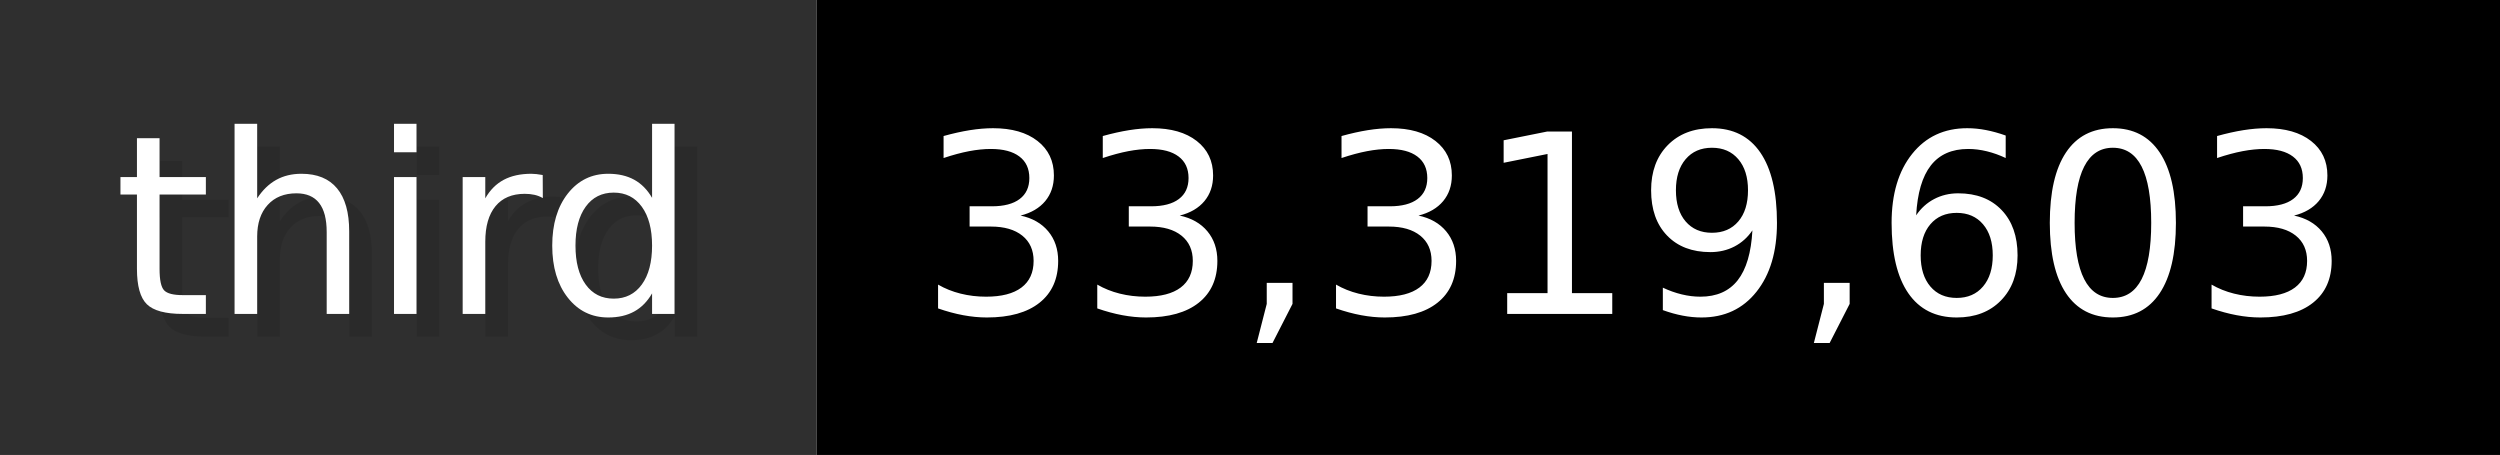
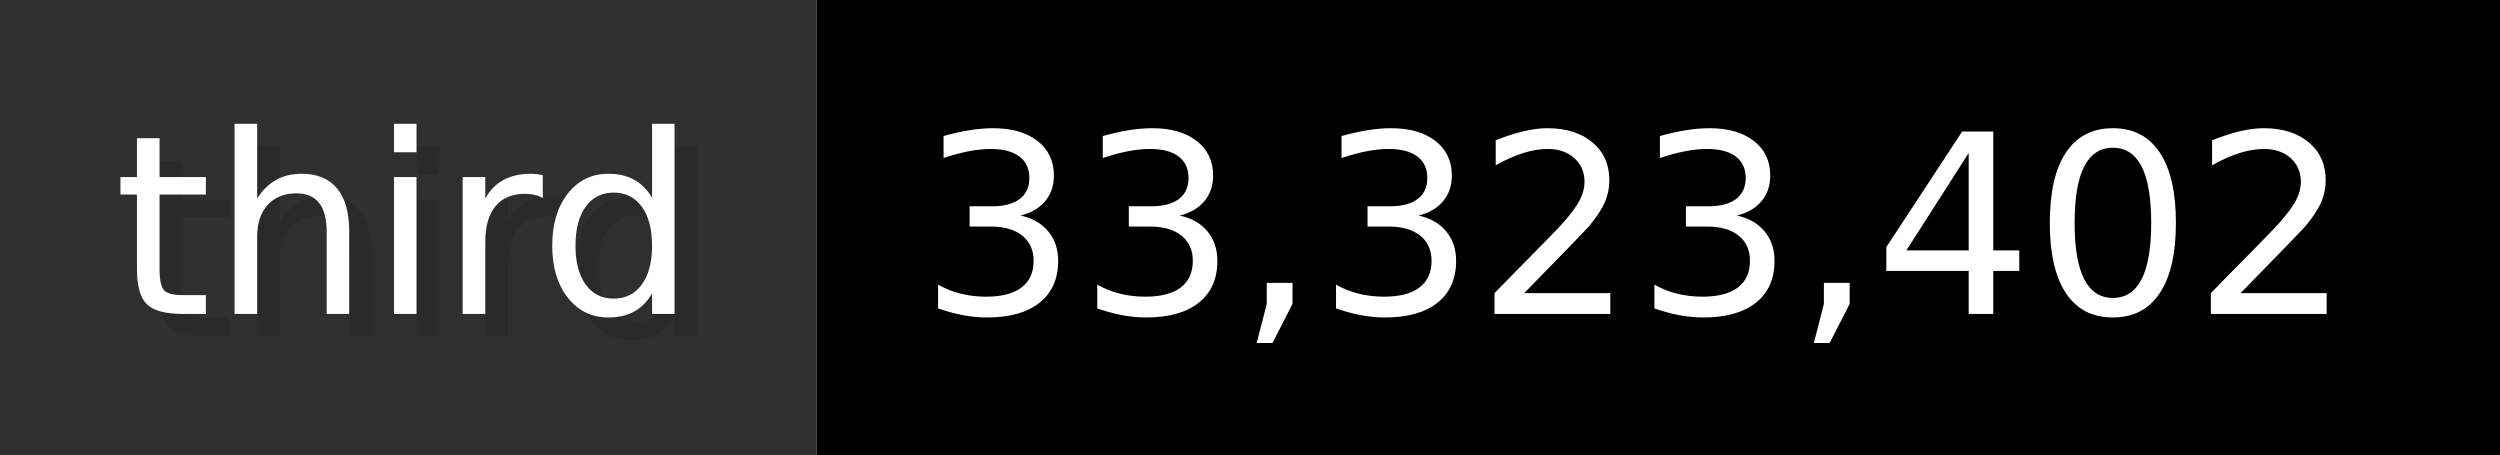
- <svg xmlns="http://www.w3.org/2000/svg" width="109.9" height="20" viewBox="0 0 1099 200" role="img" aria-label="third: 33,319,603">
+ <svg xmlns="http://www.w3.org/2000/svg" width="109.9" height="20" viewBox="0 0 1099 200" role="img" aria-label="third: 33,323,402">
  <g>
    <rect fill="#2F2F2F" width="359" height="200" />
    <rect fill="#" x="359" width="740" height="200" />
  </g>
  <g aria-hidden="true" fill="#fff" text-anchor="start" font-family="Verdana,DejaVu Sans,sans-serif" font-size="110">
    <text x="60" y="148" textLength="259" fill="#000" opacity="0.1">third</text>
    <text x="50" y="138" textLength="259">third</text>
-     <text x="414" y="148" textLength="640" fill="#000" opacity="0.1">33,319,603</text>
-     <text x="404" y="138" textLength="640">33,319,603</text>
+     <text x="414" y="148" textLength="640" fill="#000" opacity="0.1">33,323,402</text>
+     <text x="404" y="138" textLength="640">33,323,402</text>
  </g>
</svg>
